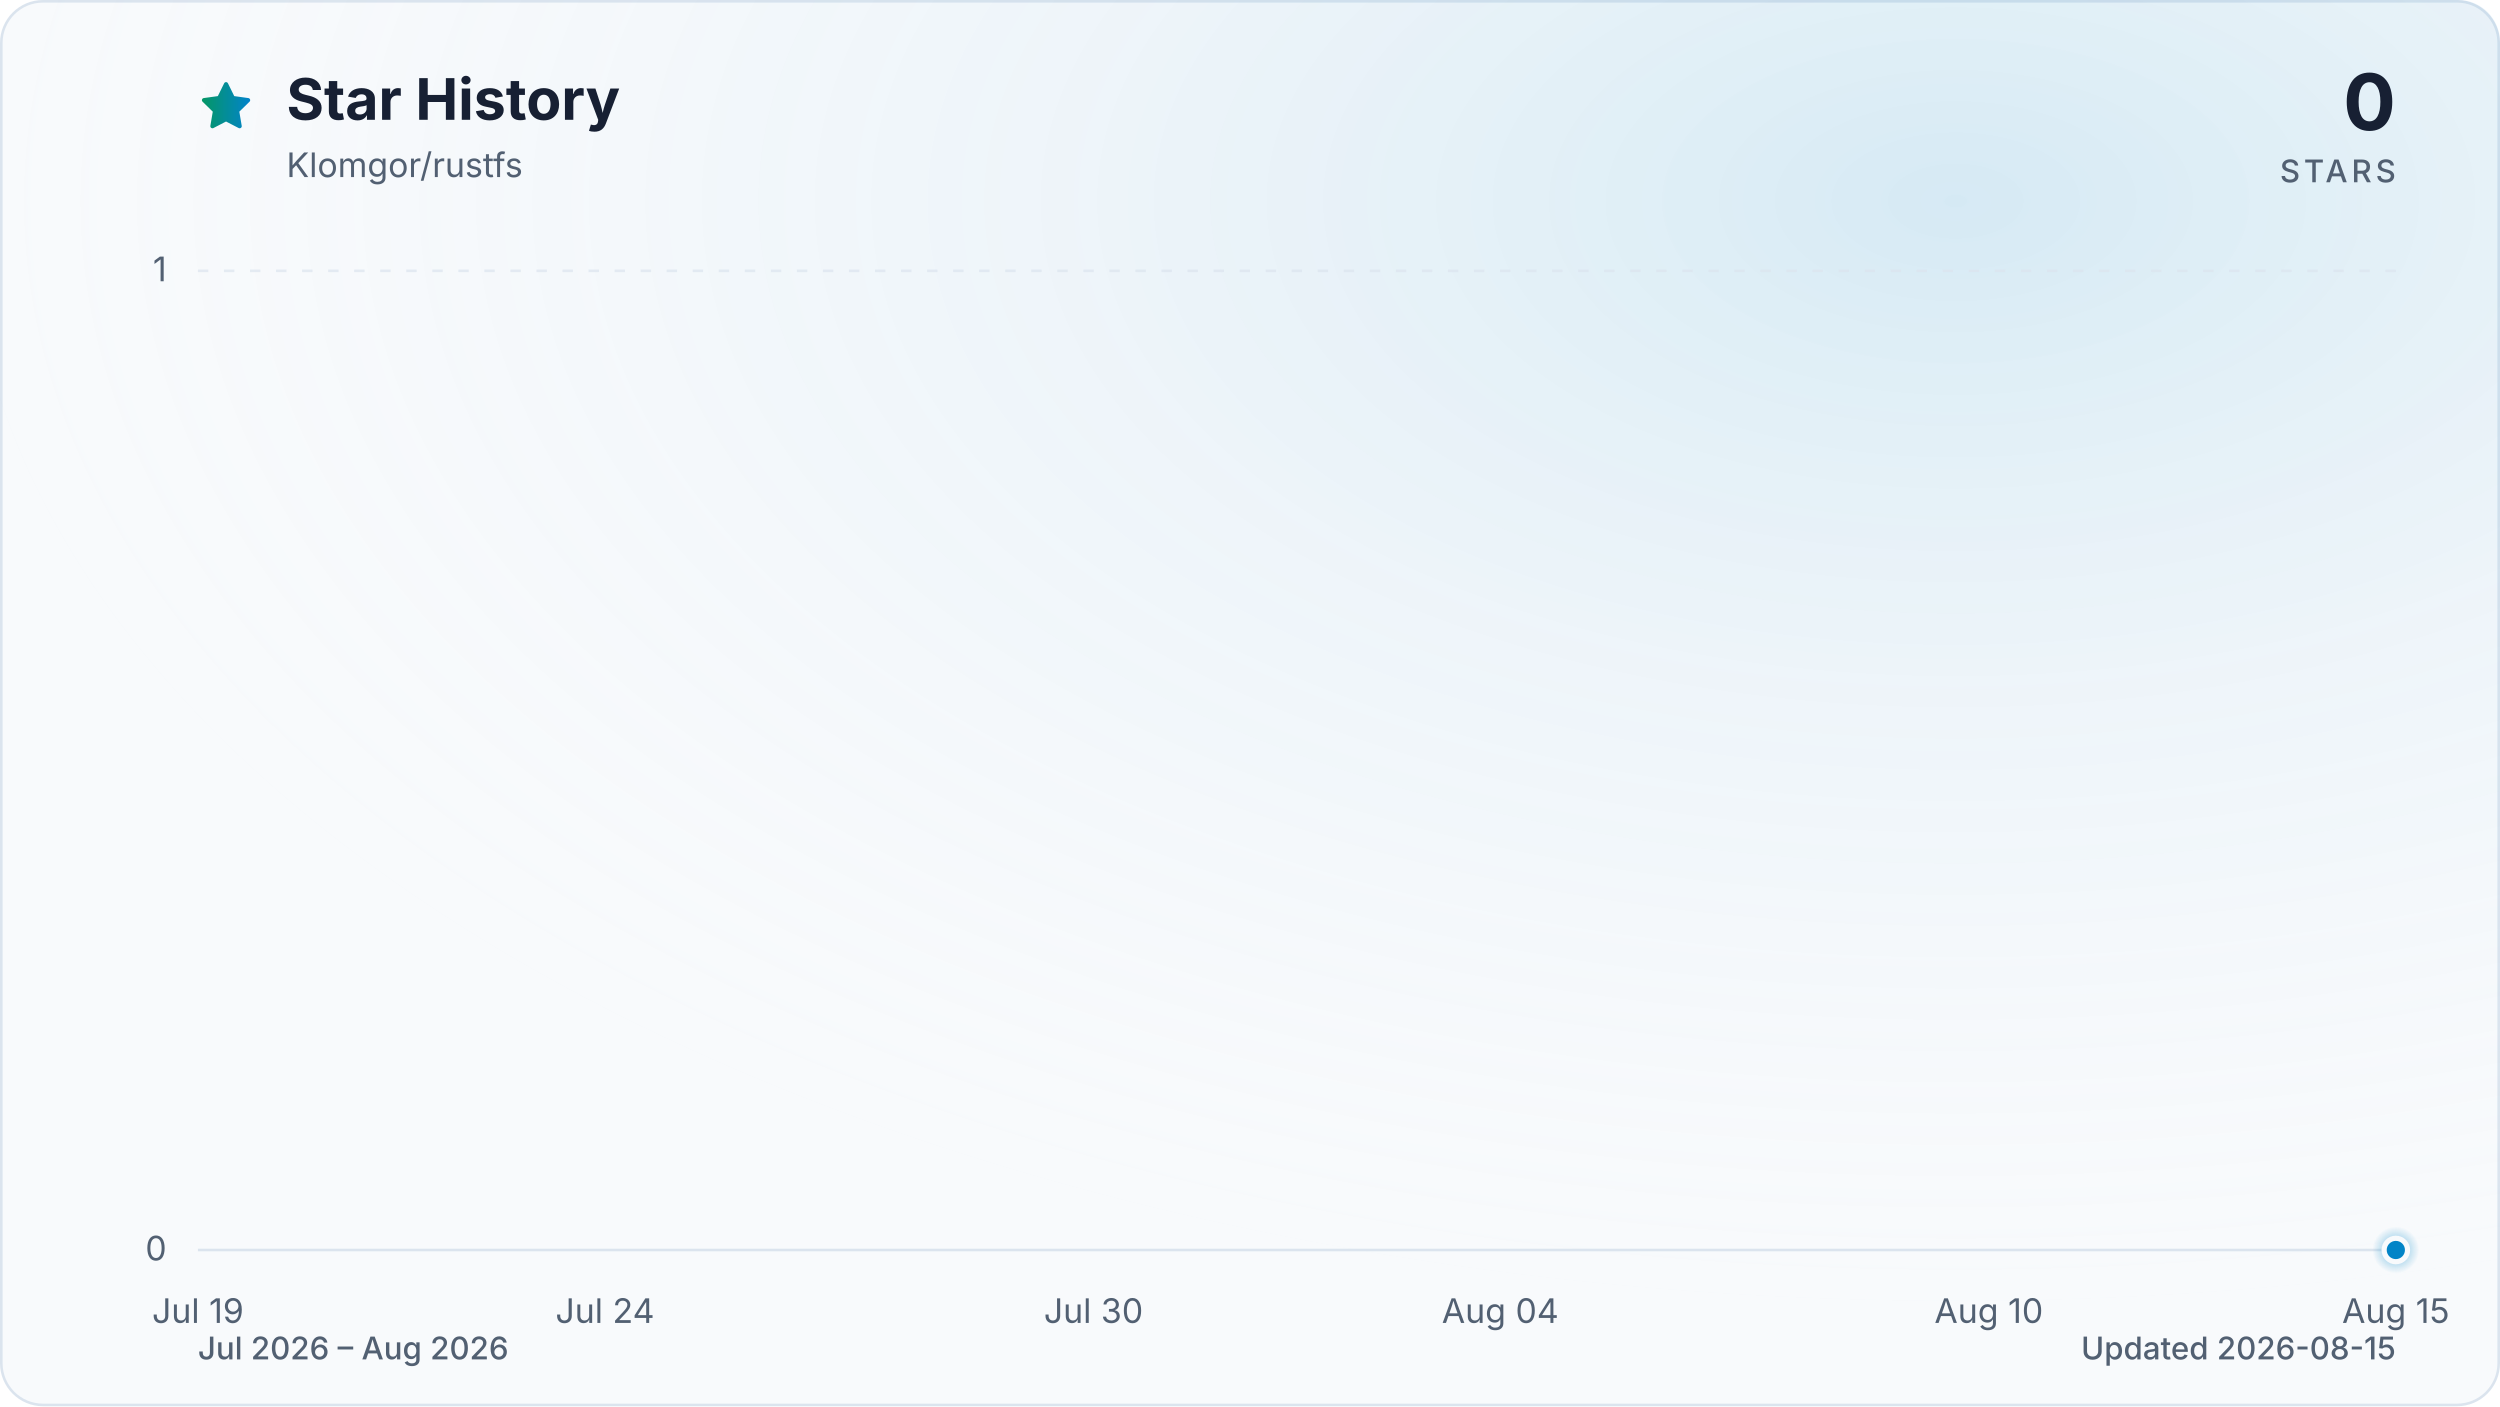
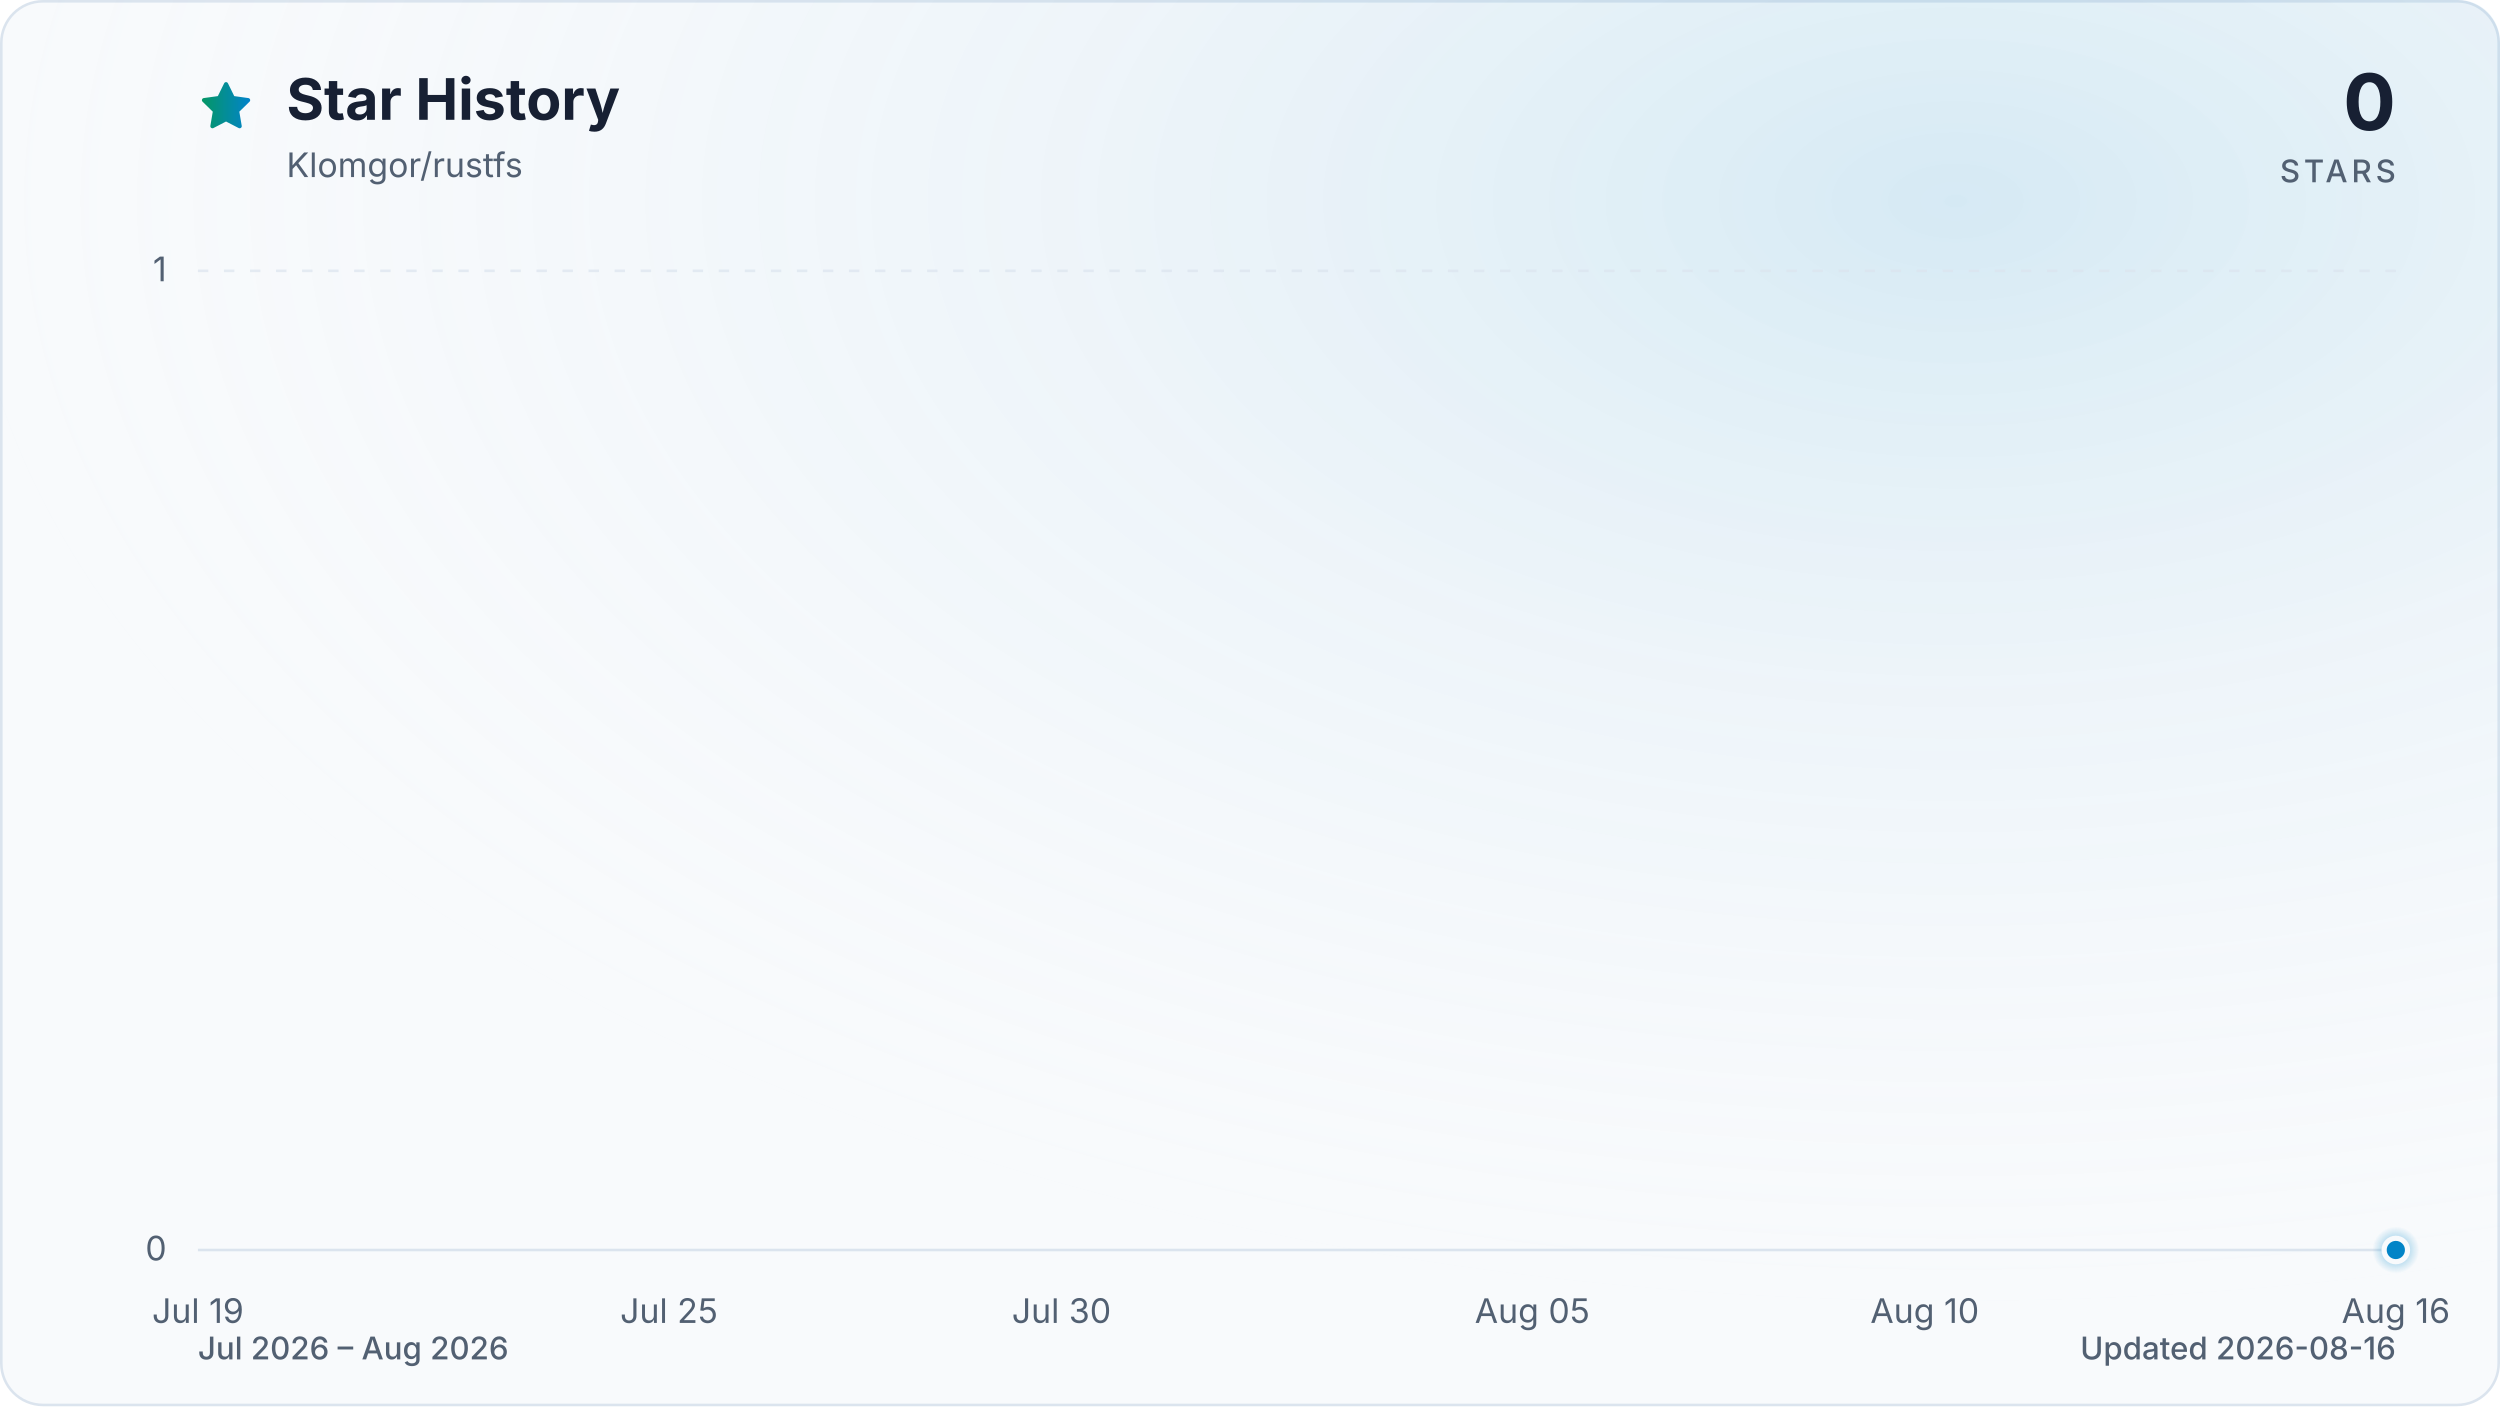
<svg xmlns="http://www.w3.org/2000/svg" viewBox="0 0 960 540" role="img" aria-labelledby="title description" data-style="gradient" data-variant="glow" data-animated="true">
  <defs>
    <linearGradient id="trend" x1="0" y1="0" x2="1" y2="0">
      <stop offset="0%" stop-color="#059669" />
      <stop offset="100%" stop-color="#0284c7" />
    </linearGradient>
    <linearGradient id="area" x1="0" y1="0" x2="0" y2="1">
      <stop offset="0%" stop-color="#059669" stop-opacity="0.30" />
      <stop offset="55%" stop-color="#0284c7" stop-opacity="0.10" />
      <stop offset="100%" stop-color="#0284c7" stop-opacity="0.01" />
    </linearGradient>
    <radialGradient id="marker-halo" cx="50%" cy="50%" r="50%">
      <stop offset="0%" stop-color="#0284c7" stop-opacity="0.55" />
      <stop offset="100%" stop-color="#0284c7" stop-opacity="0" />
    </radialGradient>
    <radialGradient id="surface-glow" cx="78%" cy="14%" r="80%">
      <stop offset="0%" stop-color="#0284c7" stop-opacity="0.14" />
      <stop offset="100%" stop-color="#f8fafc" stop-opacity="0" />
    </radialGradient>
    <filter id="trend-glow" x="-20%" y="-20%" width="140%" height="140%">
      <feGaussianBlur stdDeviation="7" />
    </filter>
  </defs>
  <style>
.trend-enter{transform-box:fill-box;transform-origin:center;animation:trend-enter 520ms cubic-bezier(0.16,1,0.3,1)}
.marker-enter{transform-box:fill-box;transform-origin:center;animation:marker-enter 320ms cubic-bezier(0.16,1,0.3,1) 200ms both}
.marker-pulse{transform-box:fill-box;transform-origin:center;animation:marker-pulse 2.6s ease-out infinite}
@keyframes trend-enter{from{opacity:.35;transform:translateY(10px)}to{opacity:1;transform:translateY(0)}}
@keyframes marker-enter{from{opacity:0;transform:scale(.4)}to{opacity:1;transform:scale(1)}}
@keyframes marker-pulse{0%{opacity:.5;transform:scale(.7)}70%,100%{opacity:0;transform:scale(2.1)}}
@media (prefers-reduced-motion:reduce){.trend-enter,.marker-enter,.marker-pulse{animation:none!important}}
@media (prefers-reduced-motion:reduce){.marker-pulse{opacity:0}}
</style>
  <rect x="0.5" y="0.5" width="959" height="539" fill="#f8fafc" stroke="#dbe4ee" stroke-width="1" rx="16" />
  <rect width="960" height="540" fill="url(#surface-glow)" rx="16" />
  <path d="M12 2.6l2.9 5.9 6.5.9-4.7 4.6 1.1 6.5-5.8-3-5.8 3 1.1-6.5-4.7-4.6 6.5-.9L12 2.6Z" transform="translate(76 30) scale(.9)" fill="url(#trend)" stroke="url(#trend)" stroke-width="1.8" stroke-linejoin="round" aria-hidden="true" />
  <text x="110" y="46" fill="#172033" font-family="ui-sans-serif, system-ui, -apple-system, BlinkMacSystemFont, 'Segoe UI', sans-serif" font-size="22" font-weight="700">Star History</text>
  <text x="110" y="68" fill="#526072" font-family="ui-sans-serif, system-ui, -apple-system, BlinkMacSystemFont, 'Segoe UI', sans-serif" font-size="13">Klomgor/rustfs</text>
  <text x="920" y="50" fill="#172033" font-family="ui-sans-serif, system-ui, -apple-system, BlinkMacSystemFont, 'Segoe UI', sans-serif" font-size="30" font-weight="700" text-anchor="end">0</text>
  <text x="920" y="70" fill="#526072" font-family="ui-sans-serif, system-ui, -apple-system, BlinkMacSystemFont, 'Segoe UI', sans-serif" font-size="12" font-weight="500" letter-spacing="1.5" text-anchor="end">STARS</text>
  <line x1="76" y1="480.0" x2="920" y2="480.0" stroke="#dbe4ee" stroke-width="1" stroke-dasharray="0" opacity="1" />
  <text x="64" y="484.0" fill="#526072" font-family="ui-sans-serif, system-ui, -apple-system, BlinkMacSystemFont, 'Segoe UI', sans-serif" font-size="13" text-anchor="end">0</text>
  <line x1="76" y1="104.0" x2="920" y2="104.0" stroke="#dbe4ee" stroke-width="1" stroke-dasharray="4 6" opacity="0.7" />
  <text x="64" y="108.0" fill="#526072" font-family="ui-sans-serif, system-ui, -apple-system, BlinkMacSystemFont, 'Segoe UI', sans-serif" font-size="13" text-anchor="end">1</text>
  <text x="76.0" y="508" fill="#526072" font-family="ui-sans-serif, system-ui, -apple-system, BlinkMacSystemFont, 'Segoe UI', sans-serif" font-size="13" text-anchor="middle">Jul 19</text>
-   <text x="232.3" y="508" fill="#526072" font-family="ui-sans-serif, system-ui, -apple-system, BlinkMacSystemFont, 'Segoe UI', sans-serif" font-size="13" text-anchor="middle">Jul 24</text>
-   <text x="419.9" y="508" fill="#526072" font-family="ui-sans-serif, system-ui, -apple-system, BlinkMacSystemFont, 'Segoe UI', sans-serif" font-size="13" text-anchor="middle">Jul 30</text>
-   <text x="576.1" y="508" fill="#526072" font-family="ui-sans-serif, system-ui, -apple-system, BlinkMacSystemFont, 'Segoe UI', sans-serif" font-size="13" text-anchor="middle">Aug 04</text>
-   <text x="763.7" y="508" fill="#526072" font-family="ui-sans-serif, system-ui, -apple-system, BlinkMacSystemFont, 'Segoe UI', sans-serif" font-size="13" text-anchor="middle">Aug 10</text>
-   <text x="920.0" y="508" fill="#526072" font-family="ui-sans-serif, system-ui, -apple-system, BlinkMacSystemFont, 'Segoe UI', sans-serif" font-size="13" text-anchor="middle">Aug 15</text>
+   <text x="256.9" y="508" fill="#526072" font-family="ui-sans-serif, system-ui, -apple-system, BlinkMacSystemFont, 'Segoe UI', sans-serif" font-size="13" text-anchor="middle">Jul 25</text>
+   <text x="407.6" y="508" fill="#526072" font-family="ui-sans-serif, system-ui, -apple-system, BlinkMacSystemFont, 'Segoe UI', sans-serif" font-size="13" text-anchor="middle">Jul 30</text>
+   <text x="588.4" y="508" fill="#526072" font-family="ui-sans-serif, system-ui, -apple-system, BlinkMacSystemFont, 'Segoe UI', sans-serif" font-size="13" text-anchor="middle">Aug 05</text>
+   <text x="739.1" y="508" fill="#526072" font-family="ui-sans-serif, system-ui, -apple-system, BlinkMacSystemFont, 'Segoe UI', sans-serif" font-size="13" text-anchor="middle">Aug 10</text>
+   <text x="920.0" y="508" fill="#526072" font-family="ui-sans-serif, system-ui, -apple-system, BlinkMacSystemFont, 'Segoe UI', sans-serif" font-size="13" text-anchor="middle">Aug 16</text>
  <g class="trend-enter">
-     <path d="M 76.0 480.0 C 86.4 480.0, 96.8 480.0, 107.3 480.0 C 117.7 480.0, 128.1 480.0, 138.5 480.0 C 148.9 480.0, 159.4 480.0, 169.8 480.0 C 180.2 480.0, 190.6 480.0, 201.0 480.0 C 211.5 480.0, 221.9 480.0, 232.3 480.0 C 242.7 480.0, 253.1 480.0, 263.6 480.0 C 274.0 480.0, 284.4 480.0, 294.8 480.0 C 305.2 480.0, 315.7 480.0, 326.1 480.0 C 336.5 480.0, 346.9 480.0, 357.3 480.0 C 367.8 480.0, 378.2 480.0, 388.6 480.0 C 399.0 480.0, 409.4 480.0, 419.9 480.0 C 430.3 480.0, 440.7 480.0, 451.1 480.0 C 461.5 480.0, 472.0 480.0, 482.4 480.0 C 492.8 480.0, 503.2 480.0, 513.6 480.0 C 524.0 480.0, 534.5 480.0, 544.9 480.0 C 555.3 480.0, 565.7 480.0, 576.1 480.0 C 586.6 480.0, 597.0 480.0, 607.4 480.0 C 617.8 480.0, 628.2 480.0, 638.7 480.0 C 649.1 480.0, 659.5 480.0, 669.9 480.0 C 680.3 480.0, 690.8 480.0, 701.2 480.0 C 711.6 480.0, 722.0 480.0, 732.4 480.0 C 742.9 480.0, 753.3 480.0, 763.7 480.0 C 774.1 480.0, 784.5 480.0, 795.0 480.0 C 805.4 480.0, 815.8 480.0, 826.2 480.0 C 836.6 480.0, 847.1 480.0, 857.5 480.0 C 867.9 480.0, 878.3 480.0, 888.7 480.0 C 899.2 480.0, 909.6 480.0, 920.0 480.0 L 920.0 480.0 L 76.0 480.0 Z" fill="url(#area)" />
-     <path d="M 76.0 480.0 C 86.4 480.0, 96.8 480.0, 107.3 480.0 C 117.7 480.0, 128.1 480.0, 138.5 480.0 C 148.9 480.0, 159.4 480.0, 169.8 480.0 C 180.2 480.0, 190.6 480.0, 201.0 480.0 C 211.5 480.0, 221.9 480.0, 232.3 480.0 C 242.7 480.0, 253.1 480.0, 263.6 480.0 C 274.0 480.0, 284.4 480.0, 294.8 480.0 C 305.2 480.0, 315.7 480.0, 326.1 480.0 C 336.5 480.0, 346.9 480.0, 357.3 480.0 C 367.8 480.0, 378.2 480.0, 388.6 480.0 C 399.0 480.0, 409.4 480.0, 419.9 480.0 C 430.3 480.0, 440.7 480.0, 451.1 480.0 C 461.5 480.0, 472.0 480.0, 482.4 480.0 C 492.8 480.0, 503.2 480.0, 513.6 480.0 C 524.0 480.0, 534.5 480.0, 544.9 480.0 C 555.3 480.0, 565.7 480.0, 576.1 480.0 C 586.6 480.0, 597.0 480.0, 607.4 480.0 C 617.8 480.0, 628.2 480.0, 638.7 480.0 C 649.1 480.0, 659.5 480.0, 669.9 480.0 C 680.3 480.0, 690.8 480.0, 701.2 480.0 C 711.6 480.0, 722.0 480.0, 732.4 480.0 C 742.9 480.0, 753.3 480.0, 763.7 480.0 C 774.1 480.0, 784.5 480.0, 795.0 480.0 C 805.4 480.0, 815.8 480.0, 826.2 480.0 C 836.6 480.0, 847.1 480.0, 857.5 480.0 C 867.9 480.0, 878.3 480.0, 888.7 480.0 C 899.2 480.0, 909.6 480.0, 920.0 480.0" fill="none" stroke="url(#trend)" stroke-width="12" stroke-linecap="round" stroke-linejoin="round" opacity="0.16" filter="url(#trend-glow)" />
-     <path d="M 76.0 480.0 C 86.4 480.0, 96.8 480.0, 107.3 480.0 C 117.7 480.0, 128.1 480.0, 138.5 480.0 C 148.9 480.0, 159.4 480.0, 169.8 480.0 C 180.2 480.0, 190.6 480.0, 201.0 480.0 C 211.5 480.0, 221.9 480.0, 232.3 480.0 C 242.7 480.0, 253.1 480.0, 263.6 480.0 C 274.0 480.0, 284.4 480.0, 294.8 480.0 C 305.2 480.0, 315.7 480.0, 326.1 480.0 C 336.5 480.0, 346.9 480.0, 357.3 480.0 C 367.8 480.0, 378.2 480.0, 388.6 480.0 C 399.0 480.0, 409.4 480.0, 419.9 480.0 C 430.3 480.0, 440.7 480.0, 451.1 480.0 C 461.5 480.0, 472.0 480.0, 482.4 480.0 C 492.8 480.0, 503.2 480.0, 513.6 480.0 C 524.0 480.0, 534.5 480.0, 544.9 480.0 C 555.3 480.0, 565.7 480.0, 576.1 480.0 C 586.6 480.0, 597.0 480.0, 607.4 480.0 C 617.8 480.0, 628.2 480.0, 638.7 480.0 C 649.1 480.0, 659.5 480.0, 669.9 480.0 C 680.3 480.0, 690.8 480.0, 701.2 480.0 C 711.6 480.0, 722.0 480.0, 732.4 480.0 C 742.9 480.0, 753.3 480.0, 763.7 480.0 C 774.1 480.0, 784.5 480.0, 795.0 480.0 C 805.4 480.0, 815.8 480.0, 826.2 480.0 C 836.6 480.0, 847.1 480.0, 857.5 480.0 C 867.9 480.0, 878.3 480.0, 888.7 480.0 C 899.2 480.0, 909.6 480.0, 920.0 480.0" fill="none" stroke="url(#trend)" stroke-width="3" stroke-linecap="round" stroke-linejoin="round" />
+     <path d="M 76.0 480.0 C 86.0 480.0, 96.1 480.0, 106.1 480.0 C 116.2 480.0, 126.2 480.0, 136.3 480.0 C 146.3 480.0, 156.4 480.0, 166.4 480.0 C 176.5 480.0, 186.5 480.0, 196.6 480.0 C 206.6 480.0, 216.7 480.0, 226.7 480.0 C 236.8 480.0, 246.8 480.0, 256.9 480.0 C 266.9 480.0, 277.0 480.0, 287.0 480.0 C 297.0 480.0, 307.1 480.0, 317.1 480.0 C 327.2 480.0, 337.2 480.0, 347.3 480.0 C 357.3 480.0, 367.4 480.0, 377.4 480.0 C 387.5 480.0, 397.5 480.0, 407.6 480.0 C 417.6 480.0, 427.7 480.0, 437.7 480.0 C 447.8 480.0, 457.8 480.0, 467.9 480.0 C 477.9 480.0, 488.0 480.0, 498.0 480.0 C 508.0 480.0, 518.1 480.0, 528.1 480.0 C 538.2 480.0, 548.2 480.0, 558.3 480.0 C 568.3 480.0, 578.4 480.0, 588.4 480.0 C 598.5 480.0, 608.5 480.0, 618.6 480.0 C 628.6 480.0, 638.7 480.0, 648.7 480.0 C 658.8 480.0, 668.8 480.0, 678.9 480.0 C 688.9 480.0, 699.0 480.0, 709.0 480.0 C 719.0 480.0, 729.1 480.0, 739.1 480.0 C 749.2 480.0, 759.2 480.0, 769.3 480.0 C 779.3 480.0, 789.4 480.0, 799.4 480.0 C 809.5 480.0, 819.5 480.0, 829.6 480.0 C 839.6 480.0, 849.7 480.0, 859.7 480.0 C 869.8 480.0, 879.8 480.0, 889.9 480.0 C 899.9 480.0, 910.0 480.0, 920.0 480.0 L 920.0 480.0 L 76.0 480.0 Z" fill="url(#area)" />
+     <path d="M 76.0 480.0 C 86.0 480.0, 96.1 480.0, 106.1 480.0 C 116.2 480.0, 126.2 480.0, 136.3 480.0 C 146.3 480.0, 156.4 480.0, 166.4 480.0 C 176.5 480.0, 186.5 480.0, 196.6 480.0 C 206.6 480.0, 216.7 480.0, 226.7 480.0 C 236.8 480.0, 246.8 480.0, 256.9 480.0 C 266.9 480.0, 277.0 480.0, 287.0 480.0 C 297.0 480.0, 307.1 480.0, 317.1 480.0 C 327.2 480.0, 337.2 480.0, 347.3 480.0 C 357.3 480.0, 367.4 480.0, 377.4 480.0 C 387.5 480.0, 397.5 480.0, 407.6 480.0 C 417.6 480.0, 427.7 480.0, 437.7 480.0 C 447.8 480.0, 457.8 480.0, 467.9 480.0 C 477.9 480.0, 488.0 480.0, 498.0 480.0 C 508.0 480.0, 518.1 480.0, 528.1 480.0 C 538.2 480.0, 548.2 480.0, 558.3 480.0 C 568.3 480.0, 578.4 480.0, 588.4 480.0 C 598.5 480.0, 608.5 480.0, 618.6 480.0 C 628.6 480.0, 638.7 480.0, 648.7 480.0 C 658.8 480.0, 668.8 480.0, 678.9 480.0 C 688.9 480.0, 699.0 480.0, 709.0 480.0 C 719.0 480.0, 729.1 480.0, 739.1 480.0 C 749.2 480.0, 759.2 480.0, 769.3 480.0 C 779.3 480.0, 789.4 480.0, 799.4 480.0 C 809.5 480.0, 819.5 480.0, 829.6 480.0 C 839.6 480.0, 849.7 480.0, 859.7 480.0 C 869.8 480.0, 879.8 480.0, 889.9 480.0 C 899.9 480.0, 910.0 480.0, 920.0 480.0" fill="none" stroke="url(#trend)" stroke-width="12" stroke-linecap="round" stroke-linejoin="round" opacity="0.16" filter="url(#trend-glow)" />
+     <path d="M 76.0 480.0 C 86.0 480.0, 96.1 480.0, 106.1 480.0 C 116.2 480.0, 126.2 480.0, 136.3 480.0 C 146.3 480.0, 156.4 480.0, 166.4 480.0 C 176.5 480.0, 186.5 480.0, 196.6 480.0 C 206.6 480.0, 216.7 480.0, 226.7 480.0 C 236.8 480.0, 246.8 480.0, 256.9 480.0 C 266.9 480.0, 277.0 480.0, 287.0 480.0 C 297.0 480.0, 307.1 480.0, 317.1 480.0 C 327.2 480.0, 337.2 480.0, 347.3 480.0 C 357.3 480.0, 367.4 480.0, 377.4 480.0 C 387.5 480.0, 397.5 480.0, 407.6 480.0 C 417.6 480.0, 427.7 480.0, 437.7 480.0 C 447.8 480.0, 457.8 480.0, 467.9 480.0 C 477.9 480.0, 488.0 480.0, 498.0 480.0 C 508.0 480.0, 518.1 480.0, 528.1 480.0 C 538.2 480.0, 548.2 480.0, 558.3 480.0 C 568.3 480.0, 578.4 480.0, 588.4 480.0 C 598.5 480.0, 608.5 480.0, 618.6 480.0 C 628.6 480.0, 638.7 480.0, 648.7 480.0 C 658.8 480.0, 668.8 480.0, 678.9 480.0 C 688.9 480.0, 699.0 480.0, 709.0 480.0 C 719.0 480.0, 729.1 480.0, 739.1 480.0 C 749.2 480.0, 759.2 480.0, 769.3 480.0 C 779.3 480.0, 789.4 480.0, 799.4 480.0 C 809.5 480.0, 819.5 480.0, 829.6 480.0 C 839.6 480.0, 849.7 480.0, 859.7 480.0 C 869.8 480.0, 879.8 480.0, 889.9 480.0 C 899.9 480.0, 910.0 480.0, 920.0 480.0" fill="none" stroke="url(#trend)" stroke-width="3" stroke-linecap="round" stroke-linejoin="round" />
  </g>
  <g class="marker-enter">
    <circle class="marker-pulse" cx="920.0" cy="480.0" r="9" fill="url(#marker-halo)" />
    <circle cx="920.0" cy="480.0" r="4.5" fill="#0284c7" stroke="#f8fafc" stroke-width="2" />
  </g>
  <text x="76" y="522" fill="#526072" font-family="ui-sans-serif, system-ui, -apple-system, BlinkMacSystemFont, 'Segoe UI', sans-serif" font-size="12" font-weight="500">Jul 2026 – Aug 2026</text>
-   <text x="920" y="522" fill="#526072" font-family="ui-sans-serif, system-ui, -apple-system, BlinkMacSystemFont, 'Segoe UI', sans-serif" font-size="12" font-weight="500" text-anchor="end">Updated 2026-08-15</text>
+   <text x="920" y="522" fill="#526072" font-family="ui-sans-serif, system-ui, -apple-system, BlinkMacSystemFont, 'Segoe UI', sans-serif" font-size="12" font-weight="500" text-anchor="end">Updated 2026-08-16</text>
</svg>
